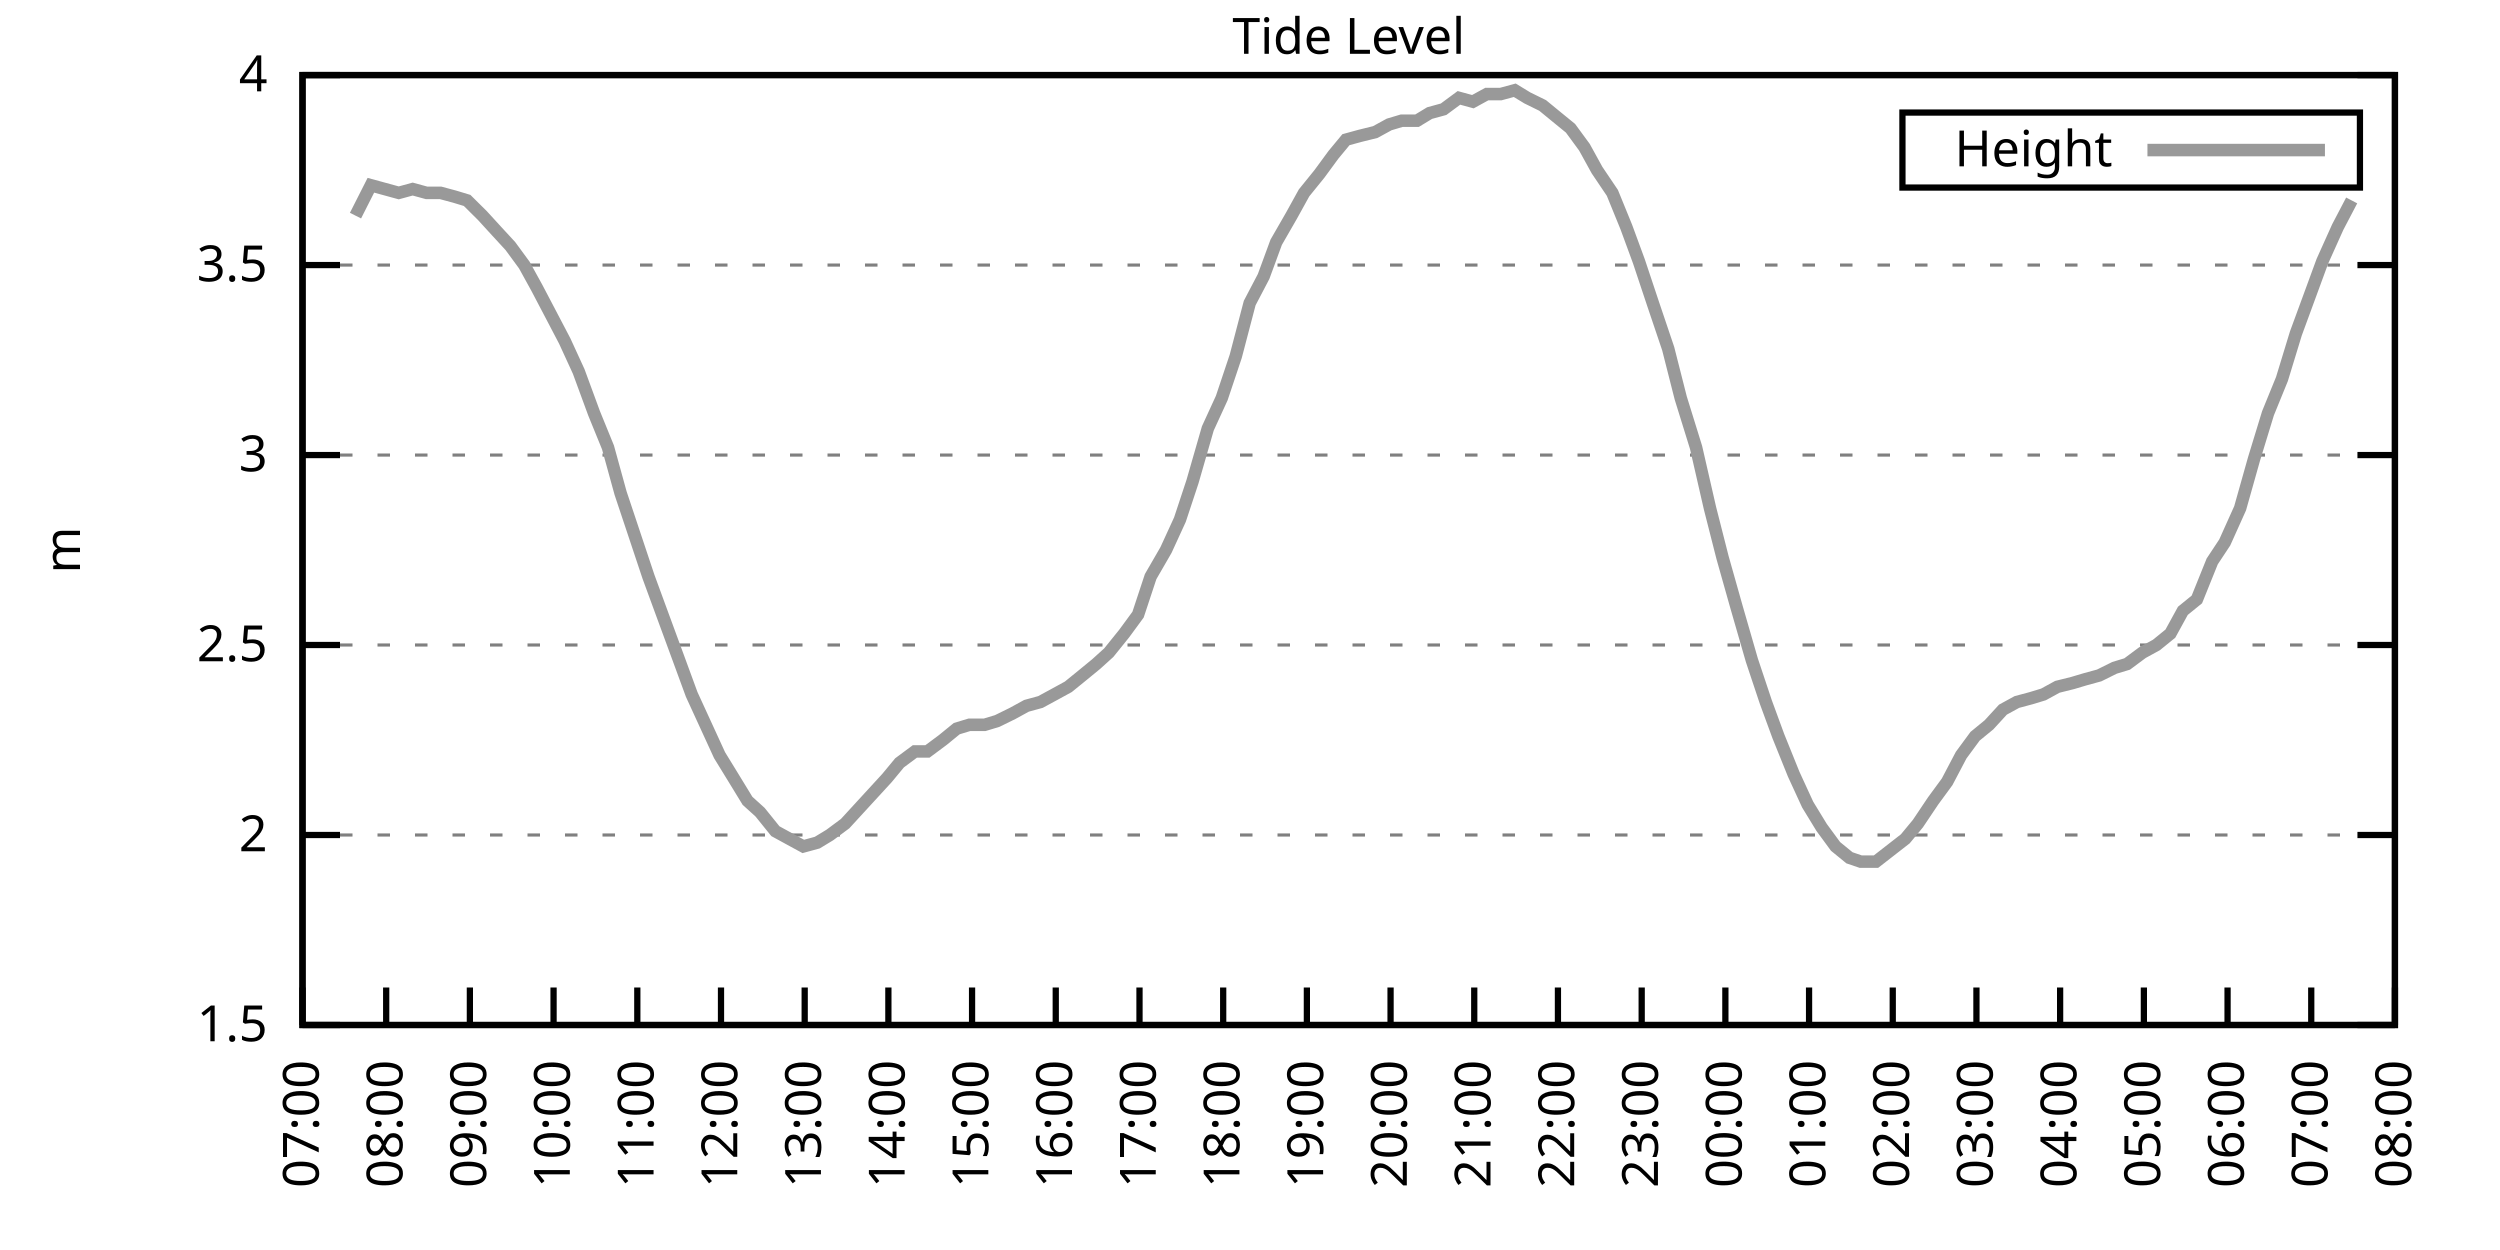
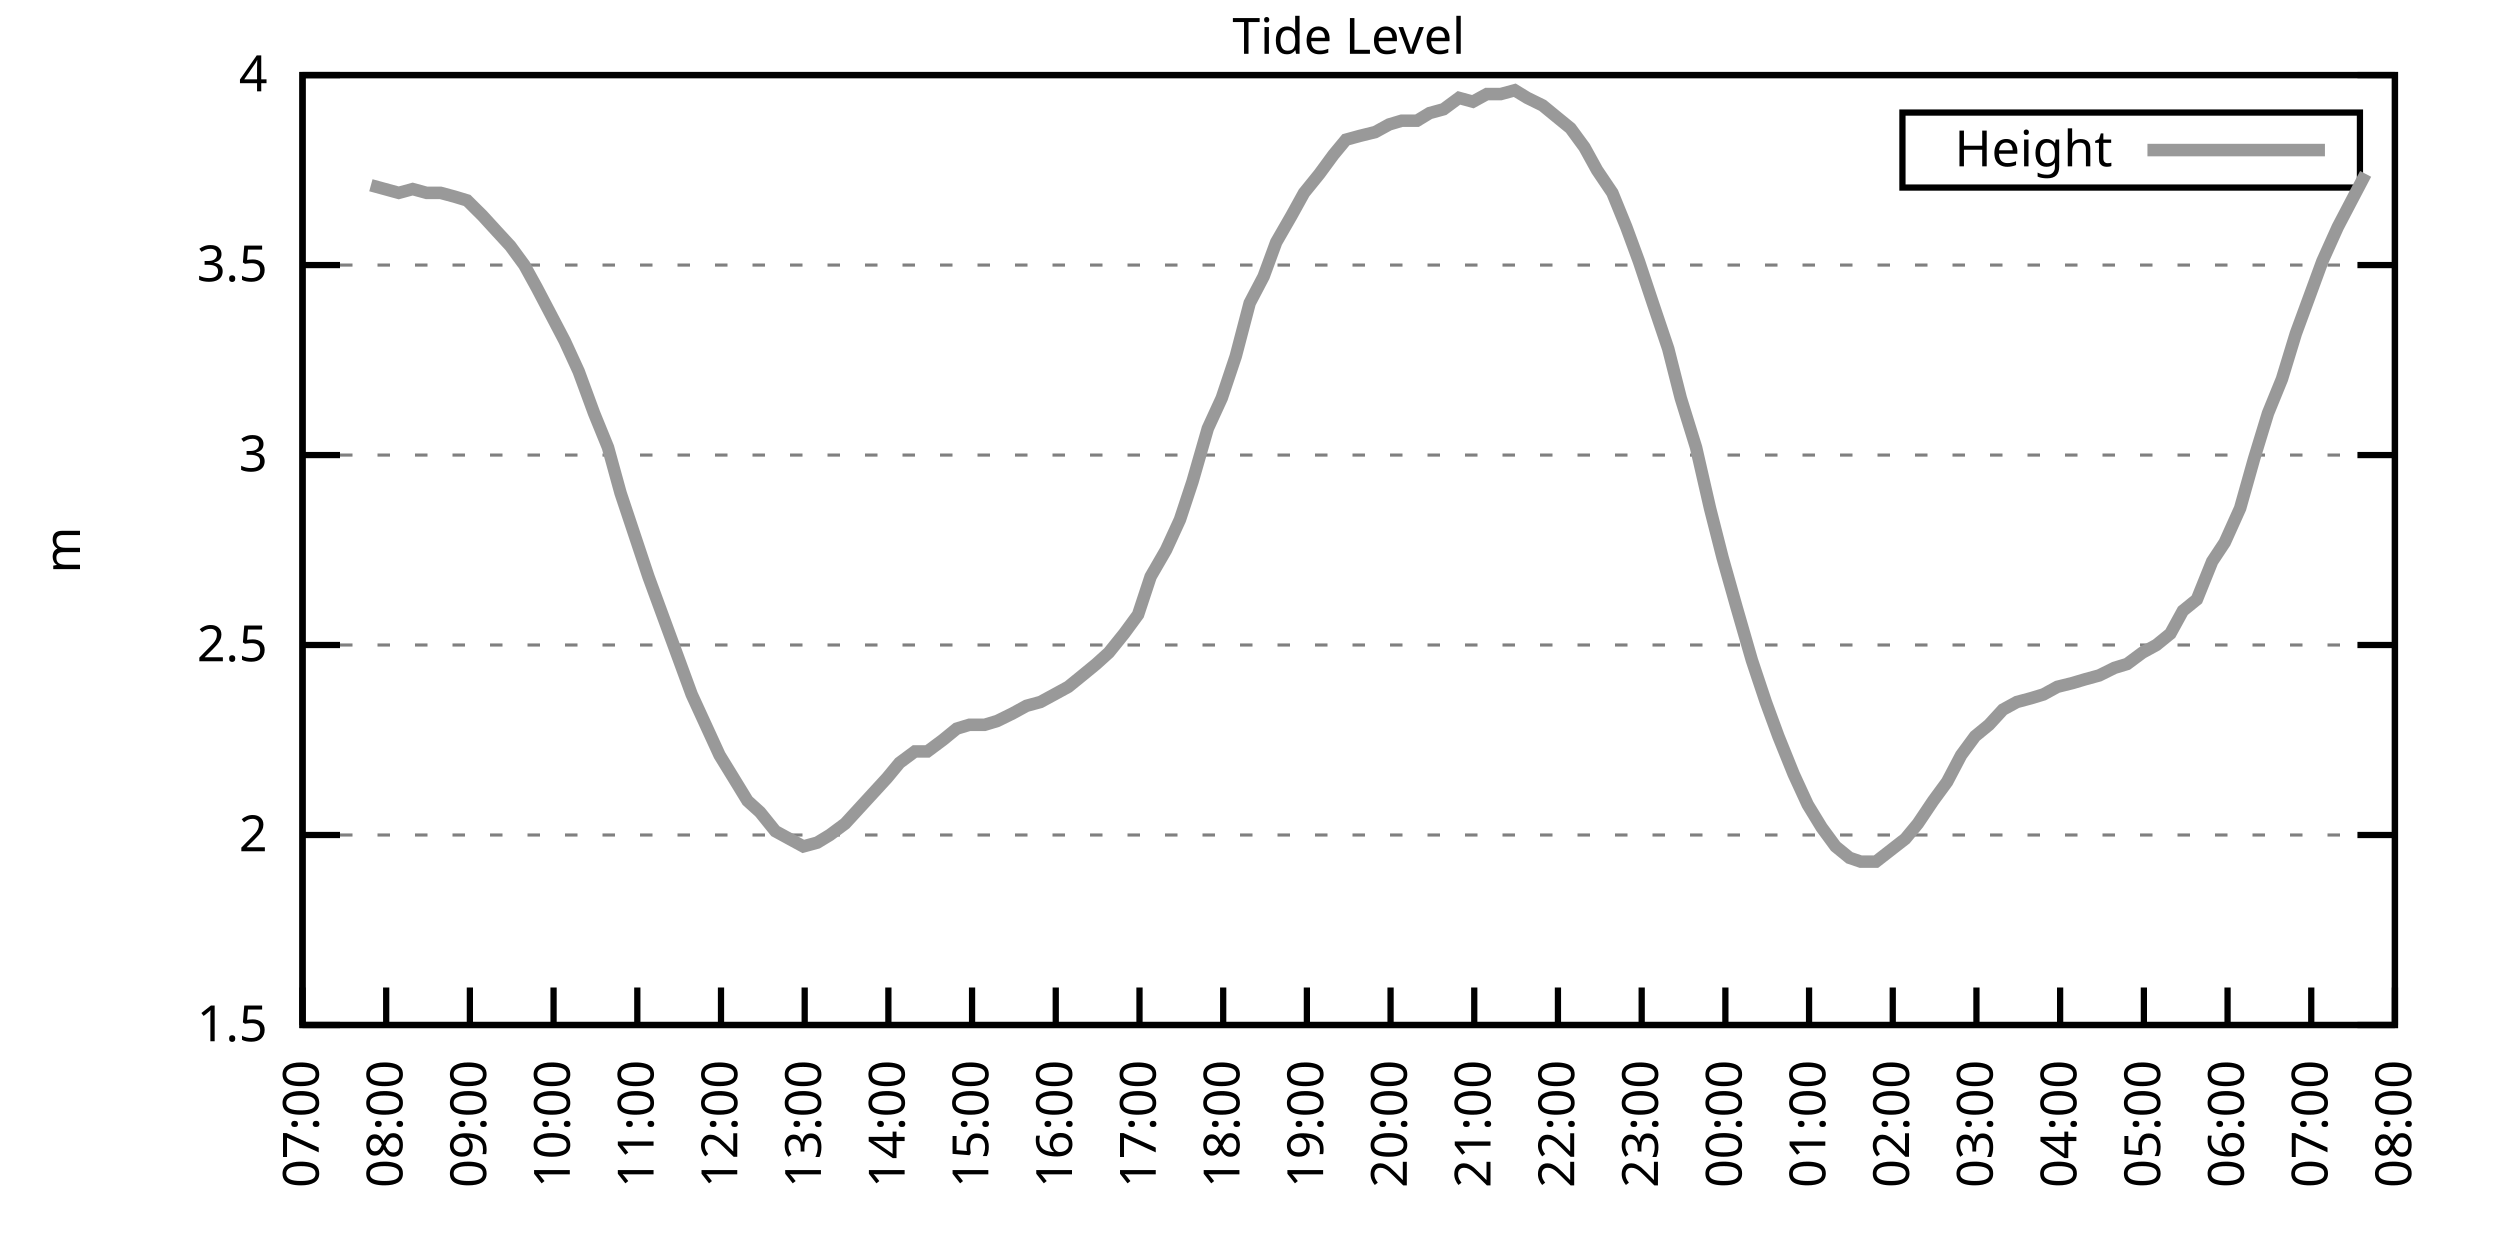
<svg xmlns="http://www.w3.org/2000/svg" xmlns:xlink="http://www.w3.org/1999/xlink" width="400" height="200" viewBox="0 0 400 200">
  <g id="gnuplot_canvas">
    <rect x="0" y="0" width="400" height="200" fill="none" />
    <defs>
      <circle id="gpDot" r="0.5" stroke-width="0.5" stroke="currentColor" />
      <path id="gpPt0" stroke-width="0.333" stroke="currentColor" d="M-1,0 h2 M0,-1 v2" />
      <path id="gpPt1" stroke-width="0.333" stroke="currentColor" d="M-1,-1 L1,1 M1,-1 L-1,1" />
      <path id="gpPt2" stroke-width="0.333" stroke="currentColor" d="M-1,0 L1,0 M0,-1 L0,1 M-1,-1 L1,1 M-1,1 L1,-1" />
      <rect id="gpPt3" stroke-width="0.333" stroke="currentColor" x="-1" y="-1" width="2" height="2" />
      <rect id="gpPt4" stroke-width="0.333" stroke="currentColor" fill="currentColor" x="-1" y="-1" width="2" height="2" />
      <circle id="gpPt5" stroke-width="0.333" stroke="currentColor" cx="0" cy="0" r="1" />
      <use xlink:href="#gpPt5" id="gpPt6" fill="currentColor" stroke="none" />
      <path id="gpPt7" stroke-width="0.333" stroke="currentColor" d="M0,-1.33 L-1.33,0.67 L1.33,0.67 z" />
      <use xlink:href="#gpPt7" id="gpPt8" fill="currentColor" stroke="none" />
      <use xlink:href="#gpPt7" id="gpPt9" stroke="currentColor" transform="rotate(180)" />
      <use xlink:href="#gpPt9" id="gpPt10" fill="currentColor" stroke="none" />
      <use xlink:href="#gpPt3" id="gpPt11" stroke="currentColor" transform="rotate(45)" />
      <use xlink:href="#gpPt11" id="gpPt12" fill="currentColor" stroke="none" />
      <path id="gpPt13" stroke-width="0.333" stroke="currentColor" d="M0,1.330 L1.265,0.411 L0.782,-1.067 L-0.782,-1.076 L-1.265,0.411 z" />
      <use xlink:href="#gpPt13" id="gpPt14" fill="currentColor" stroke="none" />
      <filter id="textbox" filterUnits="objectBoundingBox" x="0" y="0" height="1" width="1">
        <feFlood flood-color="white" flood-opacity="1" result="bgnd" />
        <feComposite in="SourceGraphic" in2="bgnd" operator="atop" />
      </filter>
      <filter id="greybox" filterUnits="objectBoundingBox" x="0" y="0" height="1" width="1">
        <feFlood flood-color="lightgrey" flood-opacity="1" result="grey" />
        <feComposite in="SourceGraphic" in2="grey" operator="atop" />
      </filter>
    </defs>
    <g fill="none" color="white" stroke="currentColor" stroke-width="1.00" stroke-linecap="butt" stroke-linejoin="miter">
</g>
    <g fill="none" color="black" stroke="currentColor" stroke-width="1.00" stroke-linecap="butt" stroke-linejoin="miter">
      <g stroke="none" shape-rendering="crispEdges">
        <polygon fill="rgb(255, 255, 255)" points="48.40,164.00 383.18,164.00 383.18,12.02 48.40,12.02 " />
      </g>
    </g>
    <g fill="none" color="black" stroke="currentColor" stroke-width="1.00" stroke-linecap="butt" stroke-linejoin="miter">
</g>
    <g fill="none" color="black" stroke="black" stroke-width="0.50" stroke-linecap="butt" stroke-linejoin="miter">
</g>
    <g fill="none" color="gray" stroke="currentColor" stroke-width="0.50" stroke-linecap="butt" stroke-linejoin="miter">
      <path stroke="gray" stroke-dasharray="2,4" class="gridline" d="M48.40,164.00 L383.19,164.00  " />
    </g>
    <g fill="none" color="gray" stroke="gray" stroke-width="1.00" stroke-linecap="butt" stroke-linejoin="miter">
</g>
    <g fill="none" color="black" stroke="currentColor" stroke-width="1.00" stroke-linecap="butt" stroke-linejoin="miter">
      <path stroke="black" d="M48.40,164.00 L54.40,164.00 M383.19,164.00 L377.19,164.00  " />
      <g transform="translate(42.80,166.60)" stroke="none" fill="black" font-family="Sans" font-size="8.00" text-anchor="end">
        <text>
          <tspan font-family="Sans"> 1.5</tspan>
        </text>
      </g>
    </g>
    <g fill="none" color="black" stroke="currentColor" stroke-width="1.00" stroke-linecap="butt" stroke-linejoin="miter">
</g>
    <g fill="none" color="black" stroke="black" stroke-width="0.50" stroke-linecap="butt" stroke-linejoin="miter">
</g>
    <g fill="none" color="gray" stroke="currentColor" stroke-width="0.50" stroke-linecap="butt" stroke-linejoin="miter">
      <path stroke="gray" stroke-dasharray="2,4" class="gridline" d="M48.40,133.60 L383.19,133.60  " />
    </g>
    <g fill="none" color="gray" stroke="gray" stroke-width="1.00" stroke-linecap="butt" stroke-linejoin="miter">
</g>
    <g fill="none" color="black" stroke="currentColor" stroke-width="1.00" stroke-linecap="butt" stroke-linejoin="miter">
      <path stroke="black" d="M48.40,133.60 L54.40,133.60 M383.19,133.60 L377.19,133.60  " />
      <g transform="translate(42.80,136.20)" stroke="none" fill="black" font-family="Sans" font-size="8.00" text-anchor="end">
        <text>
          <tspan font-family="Sans"> 2</tspan>
        </text>
      </g>
    </g>
    <g fill="none" color="black" stroke="currentColor" stroke-width="1.00" stroke-linecap="butt" stroke-linejoin="miter">
</g>
    <g fill="none" color="black" stroke="black" stroke-width="0.50" stroke-linecap="butt" stroke-linejoin="miter">
</g>
    <g fill="none" color="gray" stroke="currentColor" stroke-width="0.50" stroke-linecap="butt" stroke-linejoin="miter">
      <path stroke="gray" stroke-dasharray="2,4" class="gridline" d="M48.40,103.20 L383.19,103.20  " />
    </g>
    <g fill="none" color="gray" stroke="gray" stroke-width="1.00" stroke-linecap="butt" stroke-linejoin="miter">
</g>
    <g fill="none" color="black" stroke="currentColor" stroke-width="1.00" stroke-linecap="butt" stroke-linejoin="miter">
      <path stroke="black" d="M48.40,103.20 L54.40,103.20 M383.19,103.20 L377.19,103.20  " />
      <g transform="translate(42.80,105.80)" stroke="none" fill="black" font-family="Sans" font-size="8.00" text-anchor="end">
        <text>
          <tspan font-family="Sans"> 2.5</tspan>
        </text>
      </g>
    </g>
    <g fill="none" color="black" stroke="currentColor" stroke-width="1.00" stroke-linecap="butt" stroke-linejoin="miter">
</g>
    <g fill="none" color="black" stroke="black" stroke-width="0.50" stroke-linecap="butt" stroke-linejoin="miter">
</g>
    <g fill="none" color="gray" stroke="currentColor" stroke-width="0.50" stroke-linecap="butt" stroke-linejoin="miter">
      <path stroke="gray" stroke-dasharray="2,4" class="gridline" d="M48.40,72.81 L383.19,72.81  " />
    </g>
    <g fill="none" color="gray" stroke="gray" stroke-width="1.00" stroke-linecap="butt" stroke-linejoin="miter">
</g>
    <g fill="none" color="black" stroke="currentColor" stroke-width="1.00" stroke-linecap="butt" stroke-linejoin="miter">
      <path stroke="black" d="M48.40,72.81 L54.40,72.81 M383.19,72.81 L377.19,72.81  " />
      <g transform="translate(42.80,75.41)" stroke="none" fill="black" font-family="Sans" font-size="8.00" text-anchor="end">
        <text>
          <tspan font-family="Sans"> 3</tspan>
        </text>
      </g>
    </g>
    <g fill="none" color="black" stroke="currentColor" stroke-width="1.00" stroke-linecap="butt" stroke-linejoin="miter">
</g>
    <g fill="none" color="black" stroke="black" stroke-width="0.50" stroke-linecap="butt" stroke-linejoin="miter">
</g>
    <g fill="none" color="gray" stroke="currentColor" stroke-width="0.50" stroke-linecap="butt" stroke-linejoin="miter">
      <path stroke="gray" stroke-dasharray="2,4" class="gridline" d="M48.40,42.41 L383.19,42.41  " />
    </g>
    <g fill="none" color="gray" stroke="gray" stroke-width="1.00" stroke-linecap="butt" stroke-linejoin="miter">
</g>
    <g fill="none" color="black" stroke="currentColor" stroke-width="1.00" stroke-linecap="butt" stroke-linejoin="miter">
      <path stroke="black" d="M48.40,42.41 L54.40,42.41 M383.19,42.41 L377.19,42.41  " />
      <g transform="translate(42.80,45.01)" stroke="none" fill="black" font-family="Sans" font-size="8.00" text-anchor="end">
        <text>
          <tspan font-family="Sans"> 3.5</tspan>
        </text>
      </g>
    </g>
    <g fill="none" color="black" stroke="currentColor" stroke-width="1.00" stroke-linecap="butt" stroke-linejoin="miter">
</g>
    <g fill="none" color="black" stroke="black" stroke-width="0.50" stroke-linecap="butt" stroke-linejoin="miter">
</g>
    <g fill="none" color="gray" stroke="currentColor" stroke-width="0.50" stroke-linecap="butt" stroke-linejoin="miter">
      <path stroke="gray" stroke-dasharray="2,4" class="gridline" d="M48.40,12.01 L383.19,12.01  " />
    </g>
    <g fill="none" color="gray" stroke="gray" stroke-width="1.00" stroke-linecap="butt" stroke-linejoin="miter">
</g>
    <g fill="none" color="black" stroke="currentColor" stroke-width="1.00" stroke-linecap="butt" stroke-linejoin="miter">
      <path stroke="black" d="M48.40,12.01 L54.40,12.01 M383.19,12.01 L377.19,12.01  " />
      <g transform="translate(42.80,14.61)" stroke="none" fill="black" font-family="Sans" font-size="8.00" text-anchor="end">
        <text>
          <tspan font-family="Sans"> 4</tspan>
        </text>
      </g>
    </g>
    <g fill="none" color="black" stroke="currentColor" stroke-width="1.00" stroke-linecap="butt" stroke-linejoin="miter">
      <path stroke="black" d="M48.40,164.00 L48.40,158.00  " />
      <g transform="translate(51.00,169.60) rotate(270.00)" stroke="none" fill="black" font-family="Sans" font-size="8.00" text-anchor="end">
        <text>
          <tspan font-family="Sans">07:00</tspan>
        </text>
      </g>
    </g>
    <g fill="none" color="black" stroke="currentColor" stroke-width="1.00" stroke-linecap="butt" stroke-linejoin="miter">
      <path stroke="black" d="M61.79,164.00 L61.79,158.00  " />
      <g transform="translate(64.39,169.60) rotate(270.00)" stroke="none" fill="black" font-family="Sans" font-size="8.00" text-anchor="end">
        <text>
          <tspan font-family="Sans">08:00</tspan>
        </text>
      </g>
    </g>
    <g fill="none" color="black" stroke="currentColor" stroke-width="1.00" stroke-linecap="butt" stroke-linejoin="miter">
      <path stroke="black" d="M75.18,164.00 L75.18,158.00  " />
      <g transform="translate(77.78,169.60) rotate(270.00)" stroke="none" fill="black" font-family="Sans" font-size="8.00" text-anchor="end">
        <text>
          <tspan font-family="Sans">09:00</tspan>
        </text>
      </g>
    </g>
    <g fill="none" color="black" stroke="currentColor" stroke-width="1.00" stroke-linecap="butt" stroke-linejoin="miter">
      <path stroke="black" d="M88.57,164.00 L88.57,158.00  " />
      <g transform="translate(91.17,169.60) rotate(270.00)" stroke="none" fill="black" font-family="Sans" font-size="8.00" text-anchor="end">
        <text>
          <tspan font-family="Sans">10:00</tspan>
        </text>
      </g>
    </g>
    <g fill="none" color="black" stroke="currentColor" stroke-width="1.00" stroke-linecap="butt" stroke-linejoin="miter">
      <path stroke="black" d="M101.97,164.00 L101.97,158.00  " />
      <g transform="translate(104.57,169.60) rotate(270.00)" stroke="none" fill="black" font-family="Sans" font-size="8.00" text-anchor="end">
        <text>
          <tspan font-family="Sans">11:00</tspan>
        </text>
      </g>
    </g>
    <g fill="none" color="black" stroke="currentColor" stroke-width="1.00" stroke-linecap="butt" stroke-linejoin="miter">
      <path stroke="black" d="M115.36,164.00 L115.36,158.00  " />
      <g transform="translate(117.96,169.60) rotate(270.00)" stroke="none" fill="black" font-family="Sans" font-size="8.00" text-anchor="end">
        <text>
          <tspan font-family="Sans">12:00</tspan>
        </text>
      </g>
    </g>
    <g fill="none" color="black" stroke="currentColor" stroke-width="1.00" stroke-linecap="butt" stroke-linejoin="miter">
      <path stroke="black" d="M128.75,164.00 L128.75,158.00  " />
      <g transform="translate(131.35,169.60) rotate(270.00)" stroke="none" fill="black" font-family="Sans" font-size="8.00" text-anchor="end">
        <text>
          <tspan font-family="Sans">13:00</tspan>
        </text>
      </g>
    </g>
    <g fill="none" color="black" stroke="currentColor" stroke-width="1.00" stroke-linecap="butt" stroke-linejoin="miter">
      <path stroke="black" d="M142.14,164.00 L142.14,158.00  " />
      <g transform="translate(144.74,169.60) rotate(270.00)" stroke="none" fill="black" font-family="Sans" font-size="8.00" text-anchor="end">
        <text>
          <tspan font-family="Sans">14:00</tspan>
        </text>
      </g>
    </g>
    <g fill="none" color="black" stroke="currentColor" stroke-width="1.00" stroke-linecap="butt" stroke-linejoin="miter">
      <path stroke="black" d="M155.53,164.00 L155.53,158.00  " />
      <g transform="translate(158.13,169.60) rotate(270.00)" stroke="none" fill="black" font-family="Sans" font-size="8.00" text-anchor="end">
        <text>
          <tspan font-family="Sans">15:00</tspan>
        </text>
      </g>
    </g>
    <g fill="none" color="black" stroke="currentColor" stroke-width="1.00" stroke-linecap="butt" stroke-linejoin="miter">
      <path stroke="black" d="M168.92,164.00 L168.92,158.00  " />
      <g transform="translate(171.52,169.60) rotate(270.00)" stroke="none" fill="black" font-family="Sans" font-size="8.00" text-anchor="end">
        <text>
          <tspan font-family="Sans">16:00</tspan>
        </text>
      </g>
    </g>
    <g fill="none" color="black" stroke="currentColor" stroke-width="1.00" stroke-linecap="butt" stroke-linejoin="miter">
      <path stroke="black" d="M182.32,164.00 L182.32,158.00  " />
      <g transform="translate(184.92,169.60) rotate(270.00)" stroke="none" fill="black" font-family="Sans" font-size="8.00" text-anchor="end">
        <text>
          <tspan font-family="Sans">17:00</tspan>
        </text>
      </g>
    </g>
    <g fill="none" color="black" stroke="currentColor" stroke-width="1.00" stroke-linecap="butt" stroke-linejoin="miter">
      <path stroke="black" d="M195.71,164.00 L195.71,158.00  " />
      <g transform="translate(198.31,169.60) rotate(270.00)" stroke="none" fill="black" font-family="Sans" font-size="8.00" text-anchor="end">
        <text>
          <tspan font-family="Sans">18:00</tspan>
        </text>
      </g>
    </g>
    <g fill="none" color="black" stroke="currentColor" stroke-width="1.00" stroke-linecap="butt" stroke-linejoin="miter">
      <path stroke="black" d="M209.10,164.00 L209.10,158.00  " />
      <g transform="translate(211.70,169.60) rotate(270.00)" stroke="none" fill="black" font-family="Sans" font-size="8.00" text-anchor="end">
        <text>
          <tspan font-family="Sans">19:00</tspan>
        </text>
      </g>
    </g>
    <g fill="none" color="black" stroke="currentColor" stroke-width="1.00" stroke-linecap="butt" stroke-linejoin="miter">
      <path stroke="black" d="M222.49,164.00 L222.49,158.00  " />
      <g transform="translate(225.09,169.60) rotate(270.00)" stroke="none" fill="black" font-family="Sans" font-size="8.00" text-anchor="end">
        <text>
          <tspan font-family="Sans">20:00</tspan>
        </text>
      </g>
    </g>
    <g fill="none" color="black" stroke="currentColor" stroke-width="1.00" stroke-linecap="butt" stroke-linejoin="miter">
      <path stroke="black" d="M235.88,164.00 L235.88,158.00  " />
      <g transform="translate(238.48,169.60) rotate(270.00)" stroke="none" fill="black" font-family="Sans" font-size="8.00" text-anchor="end">
        <text>
          <tspan font-family="Sans">21:00</tspan>
        </text>
      </g>
    </g>
    <g fill="none" color="black" stroke="currentColor" stroke-width="1.00" stroke-linecap="butt" stroke-linejoin="miter">
      <path stroke="black" d="M249.27,164.00 L249.27,158.00  " />
      <g transform="translate(251.87,169.60) rotate(270.00)" stroke="none" fill="black" font-family="Sans" font-size="8.00" text-anchor="end">
        <text>
          <tspan font-family="Sans">22:00</tspan>
        </text>
      </g>
    </g>
    <g fill="none" color="black" stroke="currentColor" stroke-width="1.00" stroke-linecap="butt" stroke-linejoin="miter">
      <path stroke="black" d="M262.67,164.00 L262.67,158.00  " />
      <g transform="translate(265.27,169.60) rotate(270.00)" stroke="none" fill="black" font-family="Sans" font-size="8.00" text-anchor="end">
        <text>
          <tspan font-family="Sans">23:00</tspan>
        </text>
      </g>
    </g>
    <g fill="none" color="black" stroke="currentColor" stroke-width="1.00" stroke-linecap="butt" stroke-linejoin="miter">
      <path stroke="black" d="M276.06,164.00 L276.06,158.00  " />
      <g transform="translate(278.66,169.60) rotate(270.00)" stroke="none" fill="black" font-family="Sans" font-size="8.00" text-anchor="end">
        <text>
          <tspan font-family="Sans">00:00</tspan>
        </text>
      </g>
    </g>
    <g fill="none" color="black" stroke="currentColor" stroke-width="1.00" stroke-linecap="butt" stroke-linejoin="miter">
      <path stroke="black" d="M289.45,164.00 L289.45,158.00  " />
      <g transform="translate(292.05,169.60) rotate(270.00)" stroke="none" fill="black" font-family="Sans" font-size="8.00" text-anchor="end">
        <text>
          <tspan font-family="Sans">01:00</tspan>
        </text>
      </g>
    </g>
    <g fill="none" color="black" stroke="currentColor" stroke-width="1.00" stroke-linecap="butt" stroke-linejoin="miter">
      <path stroke="black" d="M302.84,164.00 L302.84,158.00  " />
      <g transform="translate(305.44,169.60) rotate(270.00)" stroke="none" fill="black" font-family="Sans" font-size="8.00" text-anchor="end">
        <text>
          <tspan font-family="Sans">02:00</tspan>
        </text>
      </g>
    </g>
    <g fill="none" color="black" stroke="currentColor" stroke-width="1.00" stroke-linecap="butt" stroke-linejoin="miter">
      <path stroke="black" d="M316.23,164.00 L316.23,158.00  " />
      <g transform="translate(318.83,169.60) rotate(270.00)" stroke="none" fill="black" font-family="Sans" font-size="8.00" text-anchor="end">
        <text>
          <tspan font-family="Sans">03:00</tspan>
        </text>
      </g>
    </g>
    <g fill="none" color="black" stroke="currentColor" stroke-width="1.00" stroke-linecap="butt" stroke-linejoin="miter">
      <path stroke="black" d="M329.62,164.00 L329.62,158.00  " />
      <g transform="translate(332.22,169.60) rotate(270.00)" stroke="none" fill="black" font-family="Sans" font-size="8.00" text-anchor="end">
        <text>
          <tspan font-family="Sans">04:00</tspan>
        </text>
      </g>
    </g>
    <g fill="none" color="black" stroke="currentColor" stroke-width="1.00" stroke-linecap="butt" stroke-linejoin="miter">
      <path stroke="black" d="M343.02,164.00 L343.02,158.00  " />
      <g transform="translate(345.62,169.60) rotate(270.00)" stroke="none" fill="black" font-family="Sans" font-size="8.00" text-anchor="end">
        <text>
          <tspan font-family="Sans">05:00</tspan>
        </text>
      </g>
    </g>
    <g fill="none" color="black" stroke="currentColor" stroke-width="1.00" stroke-linecap="butt" stroke-linejoin="miter">
      <path stroke="black" d="M356.41,164.00 L356.41,158.00  " />
      <g transform="translate(359.01,169.60) rotate(270.00)" stroke="none" fill="black" font-family="Sans" font-size="8.00" text-anchor="end">
        <text>
          <tspan font-family="Sans">06:00</tspan>
        </text>
      </g>
    </g>
    <g fill="none" color="black" stroke="currentColor" stroke-width="1.00" stroke-linecap="butt" stroke-linejoin="miter">
      <path stroke="black" d="M369.80,164.00 L369.80,158.00  " />
      <g transform="translate(372.40,169.60) rotate(270.00)" stroke="none" fill="black" font-family="Sans" font-size="8.00" text-anchor="end">
        <text>
          <tspan font-family="Sans">07:00</tspan>
        </text>
      </g>
    </g>
    <g fill="none" color="black" stroke="currentColor" stroke-width="1.00" stroke-linecap="butt" stroke-linejoin="miter">
      <path stroke="black" d="M383.19,164.00 L383.19,158.00  " />
      <g transform="translate(385.79,169.60) rotate(270.00)" stroke="none" fill="black" font-family="Sans" font-size="8.00" text-anchor="end">
        <text>
          <tspan font-family="Sans">08:00</tspan>
        </text>
      </g>
    </g>
    <g fill="none" color="black" stroke="currentColor" stroke-width="1.00" stroke-linecap="butt" stroke-linejoin="miter">
</g>
    <g fill="none" color="black" stroke="currentColor" stroke-width="1.00" stroke-linecap="butt" stroke-linejoin="miter">
      <path stroke="black" d="M48.40,12.01 L48.40,164.00 L383.19,164.00 L383.19,12.01 L48.40,12.01 Z  " />
    </g>
    <g fill="none" color="black" stroke="currentColor" stroke-width="1.00" stroke-linecap="butt" stroke-linejoin="miter">
</g>
    <g fill="none" color="black" stroke="currentColor" stroke-width="1.00" stroke-linecap="butt" stroke-linejoin="miter">
      <path stroke="black" d="M304.39,30.01 L304.39,18.01 L377.59,18.01 L377.59,30.01 L304.39,30.01 Z  " />
    </g>
    <g id="Tide_level_plot_1">
      <g fill="none" color="white" stroke="black" stroke-width="2.00" stroke-linecap="butt" stroke-linejoin="miter">
</g>
      <g fill="none" color="black" stroke="currentColor" stroke-width="2.00" stroke-linecap="butt" stroke-linejoin="miter">
        <g transform="translate(337.99,26.61)" stroke="none" fill="black" font-family="Sans" font-size="8.00" text-anchor="end">
          <text>
            <tspan font-family="Sans">Height</tspan>
          </text>
        </g>
      </g>
      <g fill="none" color="black" stroke="currentColor" stroke-width="2.00" stroke-linecap="butt" stroke-linejoin="miter">
-         <path stroke="rgb(153, 153, 153)" d="M343.59,24.01 L371.99,24.01 M56.88,34.50 L59.34,29.64 L61.57,30.25 L63.80,30.86 L66.03,30.25 L68.26,30.86   L70.50,30.86 L72.73,31.46 L74.74,32.07 L77.19,34.50 L79.42,36.94 L81.66,39.37 L83.89,42.41 L85.90,46.06   L88.13,50.31 L90.36,54.57 L92.59,59.43 L95.05,66.12 L97.28,71.59 L99.29,78.89 L101.52,85.57 L103.75,92.26   L105.98,98.34 L108.44,105.03 L110.67,111.11 L112.90,115.97 L115.13,120.83 L117.37,124.48 L119.60,128.13 L121.61,129.95   L124.06,132.99 L126.29,134.21 L128.53,135.43 L130.76,134.82 L132.77,133.60 L135.22,131.78 L137.45,129.35 L139.69,126.91   L141.92,124.48 L143.93,122.05 L146.38,120.23 L148.39,120.23 L150.85,118.40 L153.08,116.58 L155.09,115.97 L157.54,115.97   L159.55,115.36 L162.01,114.15 L164.24,112.93 L166.47,112.32 L168.70,111.11 L170.93,109.89 L173.17,108.07 L175.40,106.24   L177.41,104.42 L179.86,101.38 L182.09,98.34 L184.10,92.26 L186.56,88.00 L188.79,83.14 L190.80,77.06 L193.25,68.55   L195.48,63.69 L197.72,57.00 L199.95,48.49 L202.18,44.23 L204.19,38.76 L206.64,34.50 L208.65,30.86 L211.11,27.82   L213.34,24.78 L215.35,22.35 L217.58,21.74 L220.04,21.13 L222.27,19.91 L224.28,19.31 L226.73,19.31 L228.74,18.09   L230.97,17.48 L233.43,15.66 L235.66,16.27 L237.89,15.05 L240.12,15.05 L242.36,14.44 L244.36,15.66 L246.82,16.87   L249.05,18.70 L251.28,20.52 L253.51,23.56 L255.52,27.21 L257.98,30.86 L260.21,36.33 L262.22,41.80 L264.45,48.49   L266.91,55.78 L268.92,63.69 L271.37,71.59 L273.60,81.32 L275.61,89.22 L277.84,97.12 L280.30,105.64 L282.53,112.32   L284.54,117.80 L286.99,123.87 L289.23,128.74 L291.46,132.39 L293.69,135.43 L295.92,137.25 L297.71,137.86 L300.16,137.86   L304.85,134.21 L306.86,131.78 L309.31,128.13 L311.54,125.09 L313.78,120.83 L316.01,117.80 L318.24,115.97 L320.47,113.54   L322.70,112.32 L324.94,111.72 L326.95,111.11 L329.18,109.89 L331.63,109.28 L333.64,108.68 L335.87,108.07 L338.33,106.85   L340.34,106.24 L342.79,104.42 L345.02,103.20 L347.26,101.38 L349.26,97.73 L351.50,95.91 L353.95,89.83 L355.96,86.79   L358.42,81.32 L360.65,73.41 L362.88,66.12 L365.11,60.65 L367.34,53.35 L369.35,47.88 L371.58,41.80 L374.04,36.33   L376.27,32.07  " />
+         <path stroke="rgb(153, 153, 153)" d="M343.59,24.01 L371.99,24.01 M59.34,29.64 L61.57,30.25 L63.80,30.86 L66.03,30.25 L68.26,30.86 L70.50,30.86   L72.73,31.46 L74.74,32.07 L77.19,34.50 L79.42,36.94 L81.66,39.37 L83.89,42.41 L85.90,46.06 L88.13,50.31   L90.36,54.57 L92.59,59.43 L95.05,66.12 L97.28,71.59 L99.29,78.89 L101.52,85.57 L103.75,92.26 L105.98,98.34   L108.44,105.03 L110.67,111.11 L112.90,115.97 L115.13,120.83 L117.37,124.48 L119.60,128.13 L121.61,129.95 L124.06,132.99   L126.29,134.21 L128.53,135.43 L130.76,134.82 L132.77,133.60 L135.22,131.78 L137.45,129.35 L139.69,126.91 L141.92,124.48   L143.93,122.05 L146.38,120.23 L148.39,120.23 L150.85,118.40 L153.08,116.58 L155.09,115.97 L157.54,115.97 L159.55,115.36   L162.01,114.15 L164.24,112.93 L166.47,112.32 L168.70,111.11 L170.93,109.89 L173.17,108.07 L175.40,106.24 L177.41,104.42   L179.86,101.38 L182.09,98.34 L184.10,92.26 L186.56,88.00 L188.79,83.14 L190.80,77.06 L193.25,68.55 L195.48,63.69   L197.72,57.00 L199.95,48.49 L202.18,44.23 L204.19,38.76 L206.64,34.50 L208.65,30.86 L211.11,27.82 L213.34,24.78   L215.35,22.35 L217.58,21.74 L220.04,21.13 L222.27,19.91 L224.28,19.31 L226.73,19.31 L228.74,18.09 L230.97,17.48   L233.43,15.66 L235.66,16.27 L237.89,15.05 L240.12,15.05 L242.36,14.44 L244.36,15.66 L246.82,16.87 L249.05,18.70   L251.28,20.52 L253.51,23.56 L255.52,27.21 L257.98,30.86 L260.21,36.33 L262.22,41.80 L264.45,48.49 L266.91,55.78   L268.92,63.69 L271.37,71.59 L273.60,81.32 L275.61,89.22 L277.84,97.12 L280.30,105.64 L282.53,112.32 L284.54,117.80   L286.99,123.87 L289.23,128.74 L291.46,132.39 L293.69,135.43 L295.92,137.25 L297.71,137.86 L300.16,137.86 L304.85,134.21   L306.86,131.78 L309.31,128.13 L311.54,125.09 L313.78,120.83 L316.01,117.80 L318.24,115.97 L320.47,113.54 L322.70,112.32   L324.94,111.72 L326.95,111.11 L329.18,109.89 L331.63,109.28 L333.64,108.68 L335.87,108.07 L338.33,106.85 L340.34,106.24   L342.79,104.42 L345.02,103.20 L347.26,101.38 L349.26,97.73 L351.50,95.91 L353.95,89.83 L355.96,86.79 L358.42,81.32   L360.65,73.41 L362.88,66.12 L365.11,60.65 L367.34,53.35 L369.35,47.88 L371.58,41.80 L374.04,36.33 L376.27,32.07   L378.50,27.82  " />
      </g>
    </g>
    <g fill="none" color="black" stroke="currentColor" stroke-width="2.00" stroke-linecap="butt" stroke-linejoin="miter">
</g>
    <g fill="none" color="black" stroke="black" stroke-width="1.00" stroke-linecap="butt" stroke-linejoin="miter">
</g>
    <g fill="none" color="black" stroke="currentColor" stroke-width="1.00" stroke-linecap="butt" stroke-linejoin="miter">
      <path stroke="black" d="M48.40,12.01 L48.40,164.00 L383.19,164.00 L383.19,12.01 L48.40,12.01 Z  " />
      <g transform="translate(12.80,88.01) rotate(270.00)" stroke="none" fill="black" font-family="Sans" font-size="8.00" text-anchor="middle">
        <text>
          <tspan font-family="Sans">m</tspan>
        </text>
      </g>
    </g>
    <g fill="none" color="black" stroke="currentColor" stroke-width="1.00" stroke-linecap="butt" stroke-linejoin="miter">
</g>
    <g fill="none" color="black" stroke="currentColor" stroke-width="1.00" stroke-linecap="butt" stroke-linejoin="miter">
      <g transform="translate(215.79,8.61)" stroke="none" fill="black" font-family="Sans" font-size="8.00" text-anchor="middle">
        <text>
          <tspan font-family="Sans">Tide Level</tspan>
        </text>
      </g>
    </g>
    <g fill="none" color="black" stroke="currentColor" stroke-width="1.00" stroke-linecap="butt" stroke-linejoin="miter">
</g>
  </g>
</svg>
